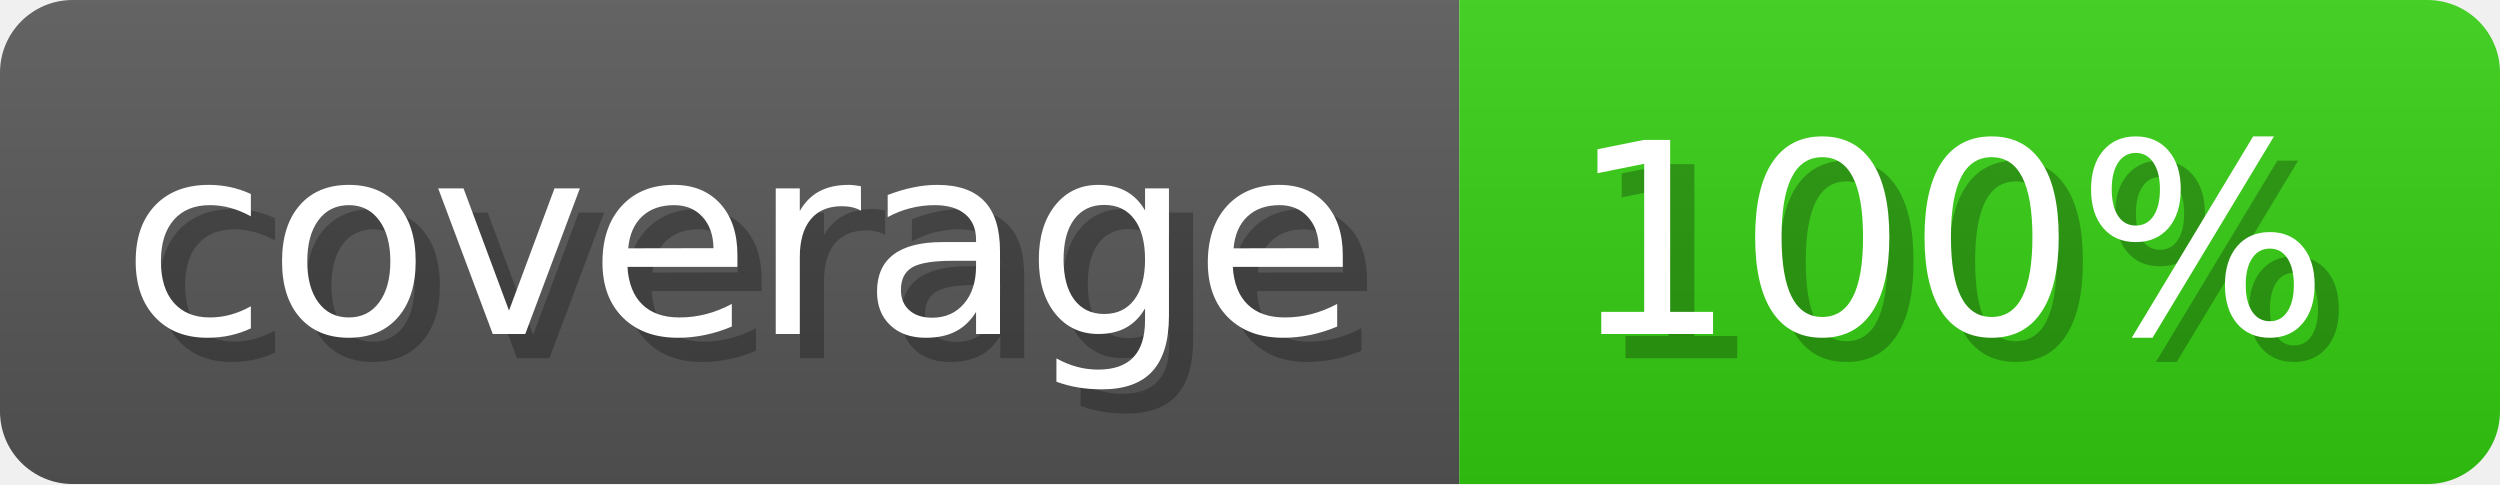
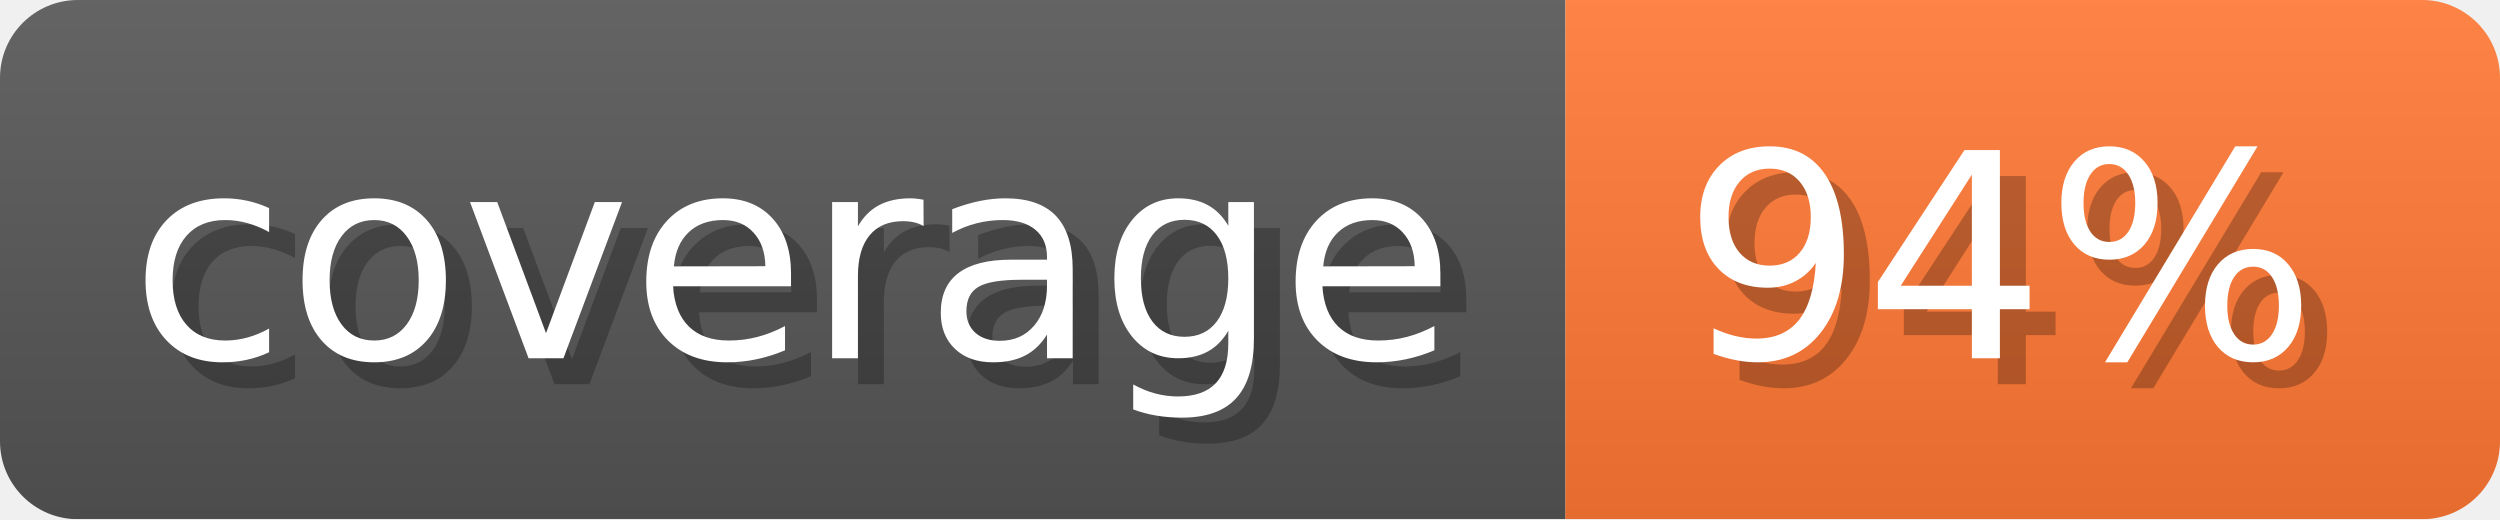
- <svg xmlns="http://www.w3.org/2000/svg" width="103.3" height="20" viewBox="0 0 1033 200" role="img" aria-label="coverage: 100%">
-   <linearGradient id="WJmiy" x2="0" y2="100%">
+ <svg xmlns="http://www.w3.org/2000/svg" width="96.3" height="20" viewBox="0 0 963 200" role="img" aria-label="coverage: 94%">
+   <linearGradient id="hCDRo" x2="0" y2="100%">
    <stop offset="0" stop-opacity=".1" stop-color="#EEE" />
    <stop offset="1" stop-opacity=".1" />
  </linearGradient>
-   <mask id="qzbKl">
-     <rect width="1033" height="200" rx="30" fill="#FFF" />
+   <mask id="mDLrI">
+     <rect width="963" height="200" rx="30" fill="#FFF" />
  </mask>
-   <g mask="url(#qzbKl)">
+   <g mask="url(#mDLrI)">
    <rect width="603" height="200" fill="#555" />
-     <rect width="430" height="200" fill="#3C1" x="603" />
-     <rect width="1033" height="200" fill="url(#WJmiy)" />
+     <rect width="360" height="200" fill="#F73" x="603" />
+     <rect width="963" height="200" fill="url(#hCDRo)" />
  </g>
  <g aria-hidden="true" text-anchor="start" font-family="Verdana,DejaVu Sans,sans-serif" font-size="110">
    <text x="60" y="148" textLength="503" fill="#000" opacity="0.25">coverage</text>
    <text x="50" y="138" textLength="503" fill="#fff">coverage</text>
-     <text x="658" y="148" textLength="330" fill="#000" opacity="0.25">100%</text>
-     <text x="648" y="138" textLength="330" fill="#fff">100%</text>
+     <text x="658" y="148" textLength="260" fill="#000" opacity="0.25">94%</text>
+     <text x="648" y="138" textLength="260" fill="#fff">94%</text>
  </g>
</svg>
